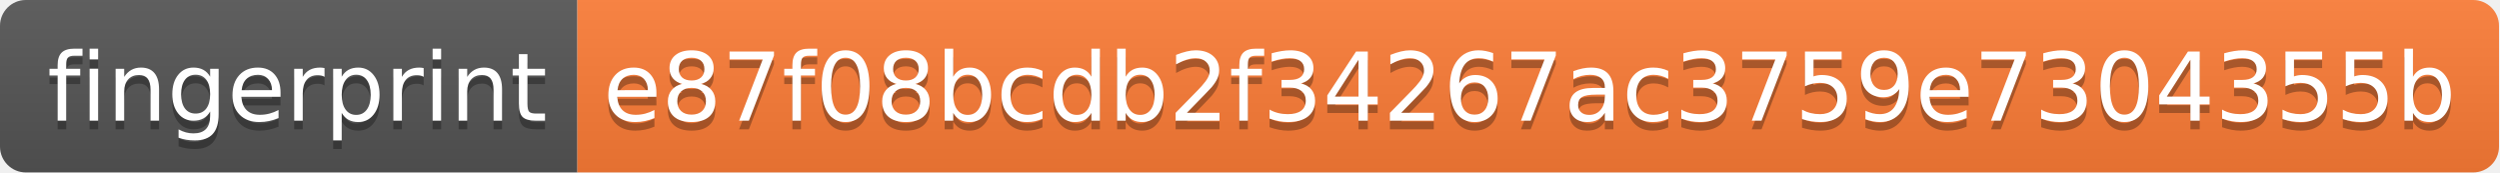
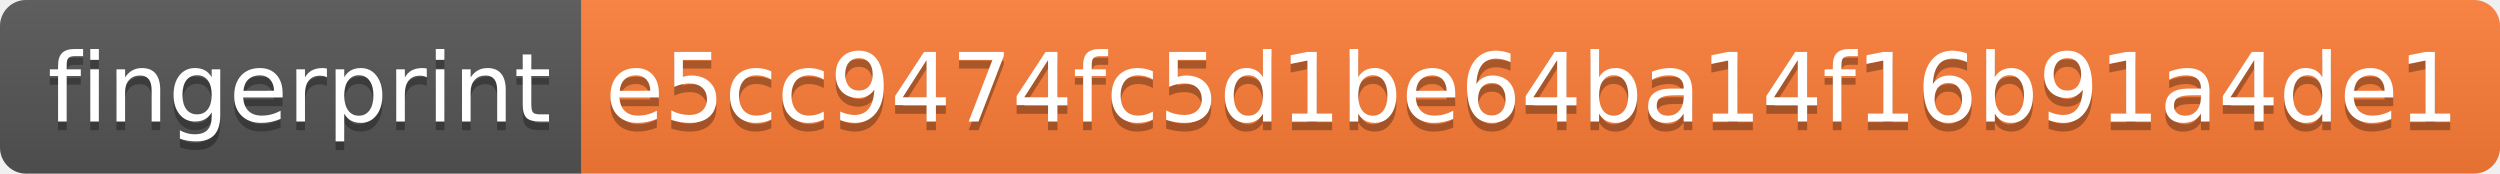
- <svg xmlns="http://www.w3.org/2000/svg" width="290" height="20">
+ <svg xmlns="http://www.w3.org/2000/svg" width="288" height="20">
  <linearGradient id="s" x2="0" y2="100%">
    <stop offset="0" stop-color="#bbb" stop-opacity=".1" />
    <stop offset="1" stop-opacity=".1" />
  </linearGradient>
  <clipPath id="r">
-     <rect width="290" height="20" rx="3" fill="#fff" />
+     <rect width="288" height="20" rx="3" fill="#fff" />
  </clipPath>
  <g clip-path="url(#r)">
    <rect width="67" height="20" fill="#555" />
-     <rect x="67" width="223" height="20" fill="#fe7d37" />
-     <rect width="290" height="20" fill="url(#s)" />
+     <rect x="67" width="221" height="20" fill="#fe7d37" />
+     <rect width="288" height="20" fill="url(#s)" />
  </g>
  <g fill="#fff" text-anchor="middle" font-family="Verdana,Geneva,DejaVu Sans,sans-serif" text-rendering="geometricPrecision" font-size="110">
    <text x="345" y="150" fill="#010101" fill-opacity=".3" transform="scale(.1)" textLength="570">fingerprint</text>
    <text x="345" y="140" transform="scale(.1)" textLength="570">fingerprint</text>
-     <text x="1775" y="150" fill="#010101" fill-opacity=".3" transform="scale(.1)" textLength="2130">e87f08bcdb2f34267ac3759e7304355b</text>
-     <text x="1775" y="140" transform="scale(.1)" textLength="2130">e87f08bcdb2f34267ac3759e7304355b</text>
+     <text x="1765" y="150" fill="#010101" fill-opacity=".3" transform="scale(.1)" textLength="2110">e5cc9474fc5d1be64ba14f16b91a4de1</text>
+     <text x="1765" y="140" transform="scale(.1)" textLength="2110">e5cc9474fc5d1be64ba14f16b91a4de1</text>
  </g>
</svg>
